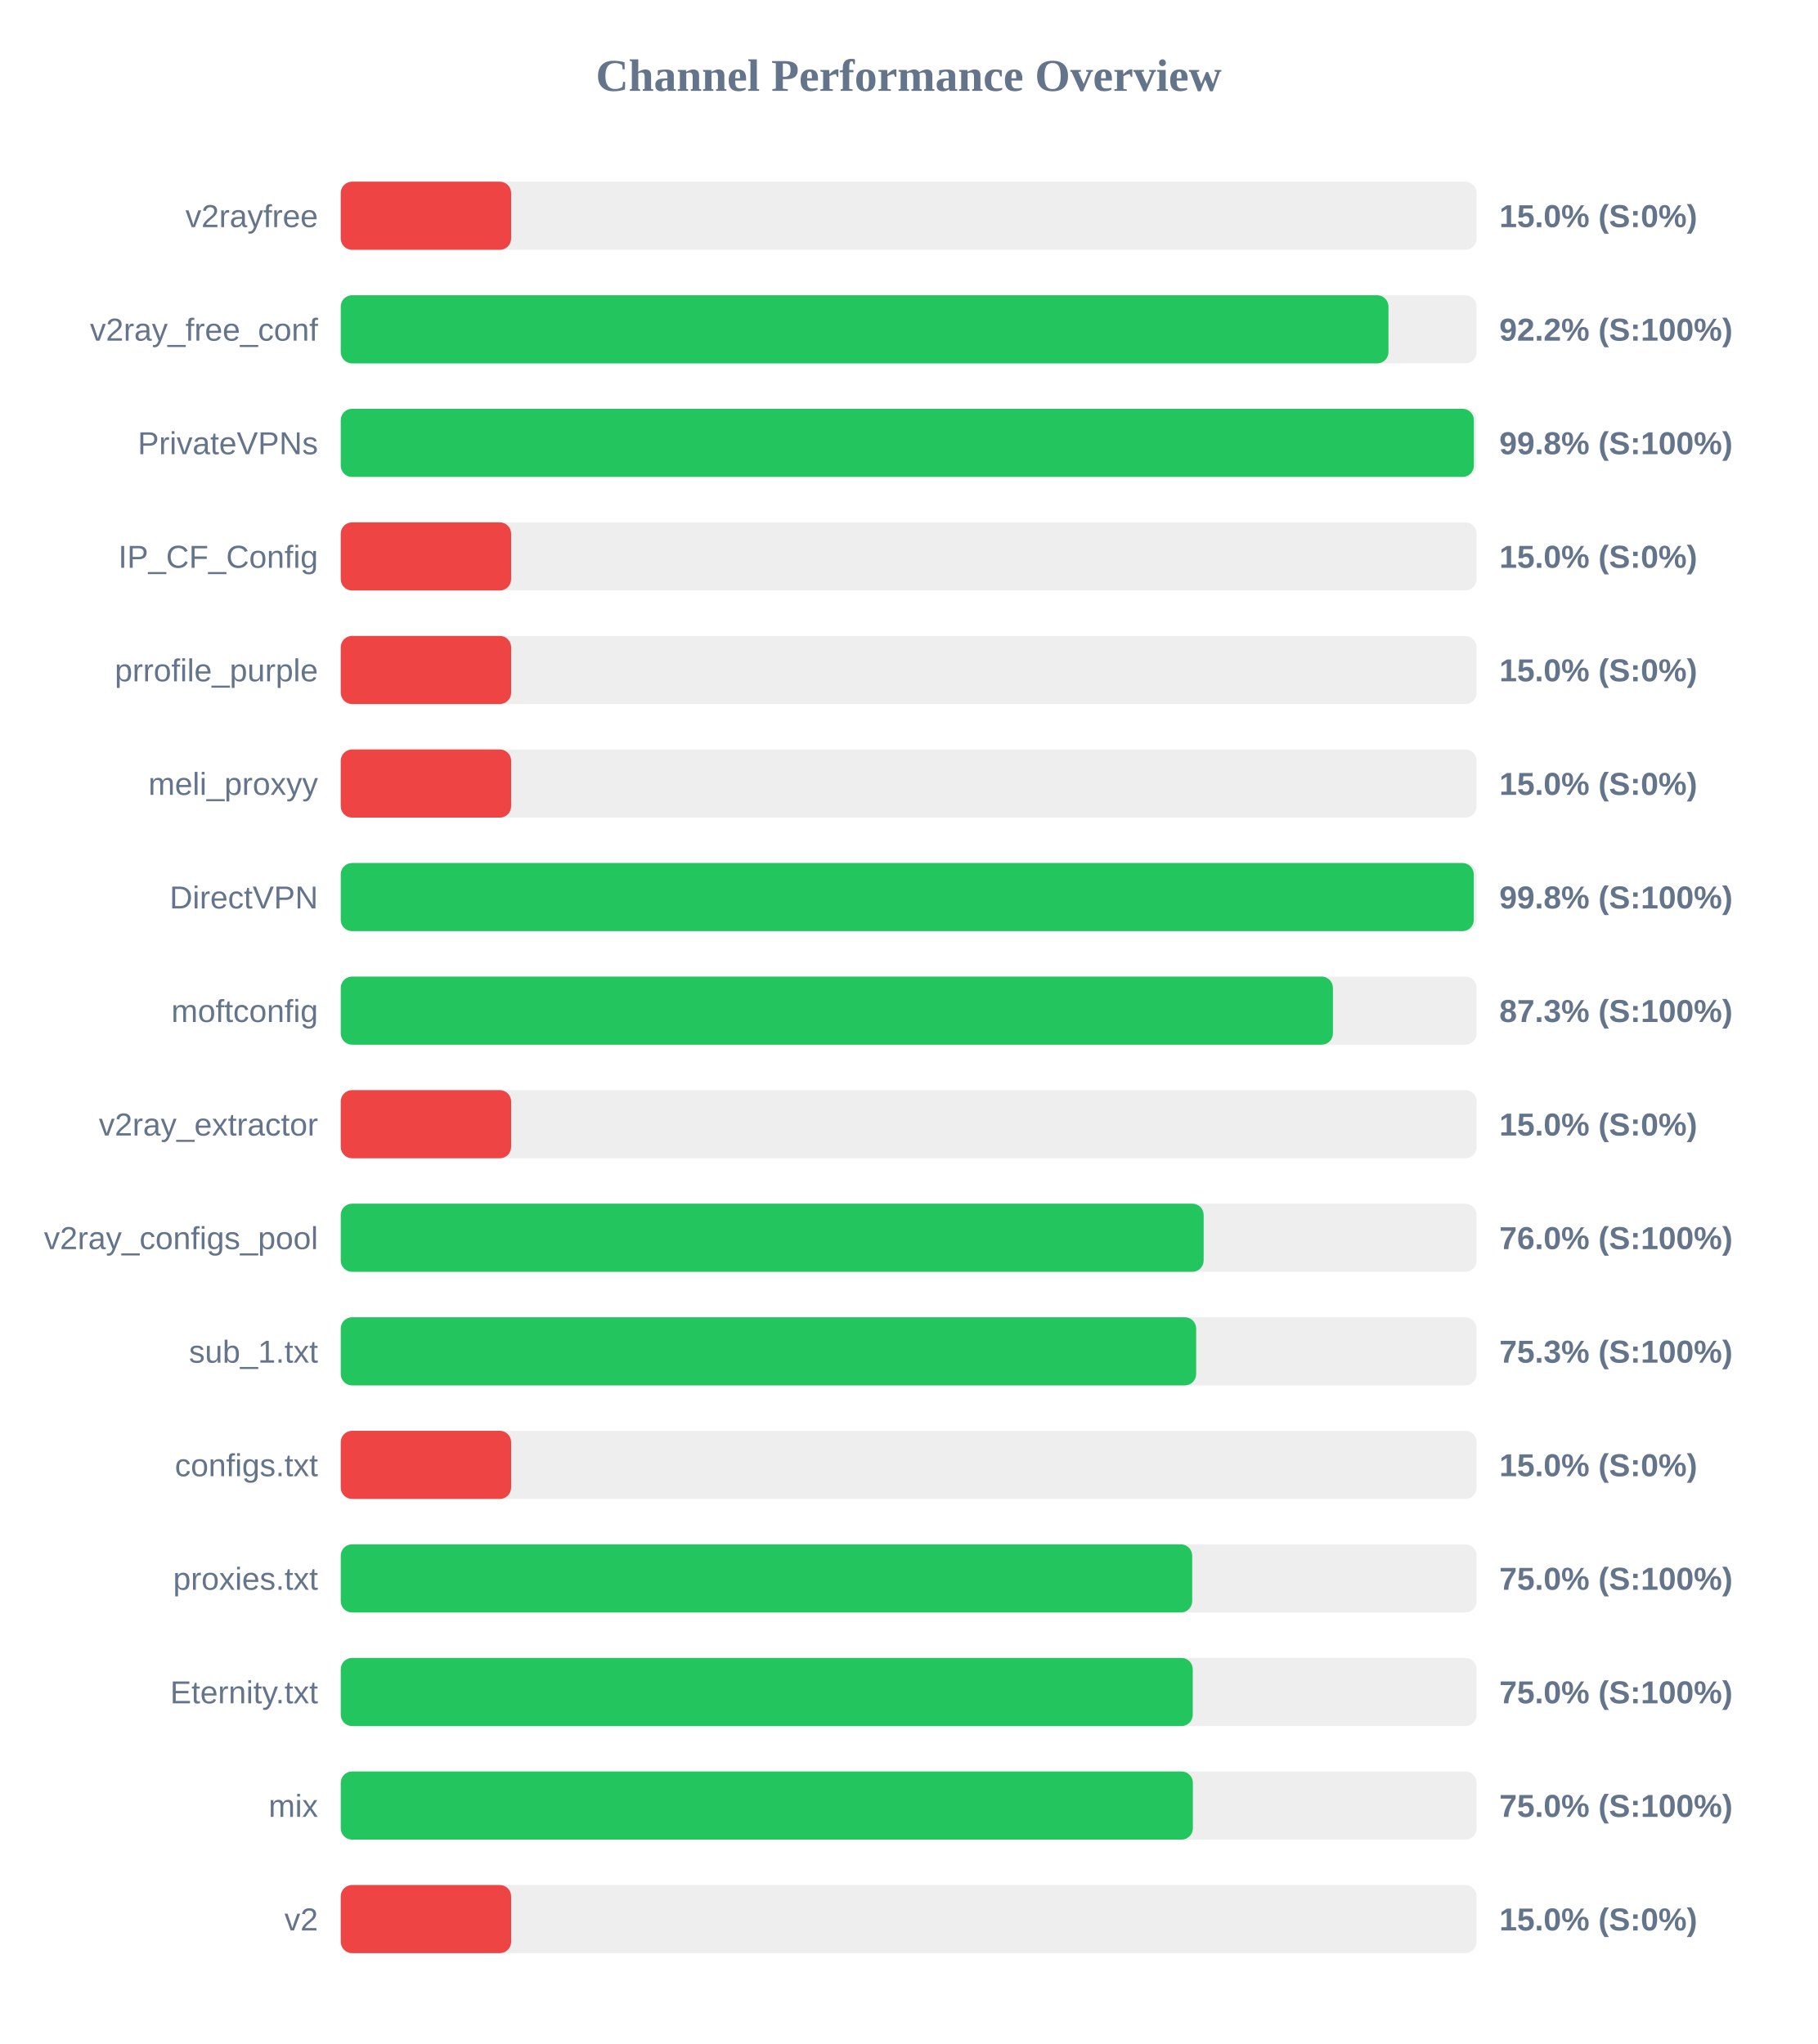
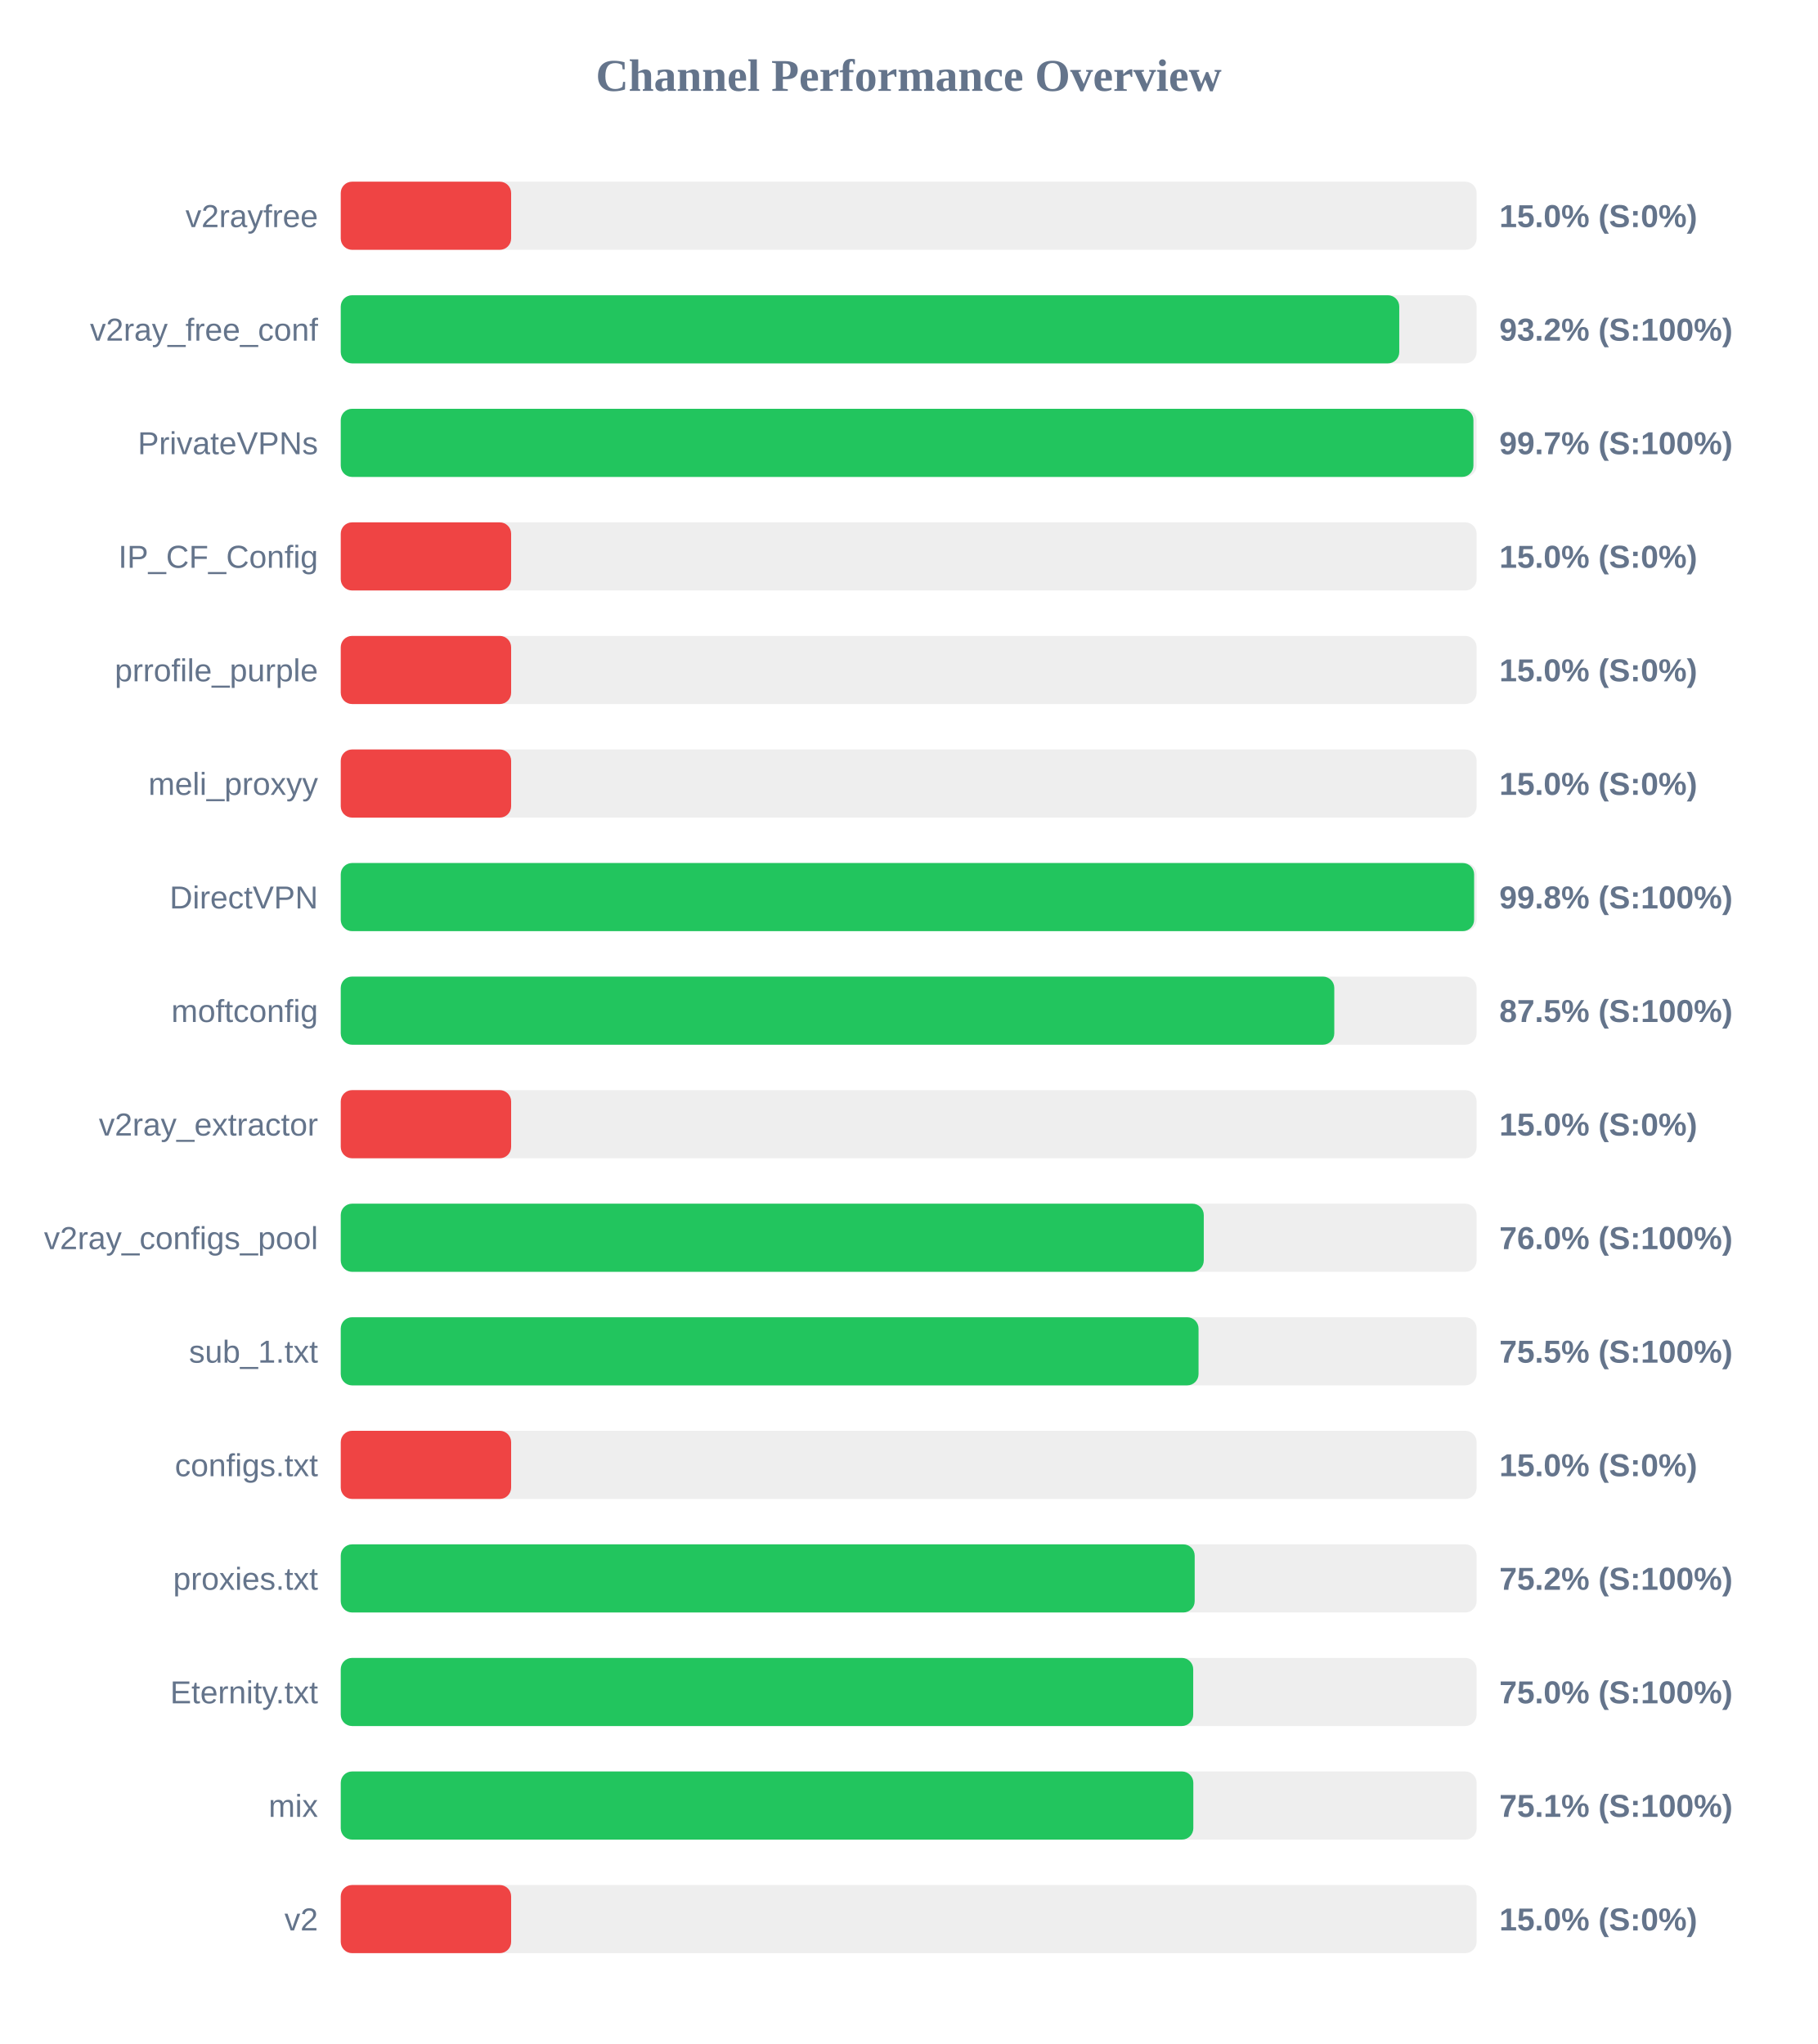
<svg xmlns="http://www.w3.org/2000/svg" width="800" height="900" version="1.1">
  <style>
        .row { font: 14px Arial; fill: #64748b; }
        .score { font: bold 14px Arial; fill: #64748b; }
    </style>
  <text x="400" y="40" text-anchor="middle" font-size="20px" font-weight="bold" fill="#64748b">Channel Performance Overview</text>
  <rect x="150" y="80" width="500" height="30" fill="#eee" rx="5" />
  <rect x="150" y="80" width="75.0" height="30" fill="#ef4444" rx="5" />
  <text x="140" y="100" text-anchor="end" class="row">v2rayfree</text>
  <text x="660" y="100" text-anchor="start" class="score">15.0% (S:0%)</text>
  <rect x="150" y="130" width="500" height="30" fill="#eee" rx="5" />
-   <rect x="150" y="130" width="461.2" height="30" fill="#22c55e" rx="5" />
+   <rect x="150" y="130" width="465.95" height="30" fill="#22c55e" rx="5" />
  <text x="140" y="150" text-anchor="end" class="row">v2ray_free_conf</text>
-   <text x="660" y="150" text-anchor="start" class="score">92.2% (S:100%)</text>
+   <text x="660" y="150" text-anchor="start" class="score">93.2% (S:100%)</text>
  <rect x="150" y="180" width="500" height="30" fill="#eee" rx="5" />
-   <rect x="150" y="180" width="498.8" height="30" fill="#22c55e" rx="5" />
+   <rect x="150" y="180" width="498.6" height="30" fill="#22c55e" rx="5" />
  <text x="140" y="200" text-anchor="end" class="row">PrivateVPNs</text>
-   <text x="660" y="200" text-anchor="start" class="score">99.8% (S:100%)</text>
+   <text x="660" y="200" text-anchor="start" class="score">99.7% (S:100%)</text>
  <rect x="150" y="230" width="500" height="30" fill="#eee" rx="5" />
  <rect x="150" y="230" width="75.0" height="30" fill="#ef4444" rx="5" />
  <text x="140" y="250" text-anchor="end" class="row">IP_CF_Config</text>
  <text x="660" y="250" text-anchor="start" class="score">15.0% (S:0%)</text>
  <rect x="150" y="280" width="500" height="30" fill="#eee" rx="5" />
  <rect x="150" y="280" width="75.0" height="30" fill="#ef4444" rx="5" />
  <text x="140" y="300" text-anchor="end" class="row">prrofile_purple</text>
  <text x="660" y="300" text-anchor="start" class="score">15.0% (S:0%)</text>
  <rect x="150" y="330" width="500" height="30" fill="#eee" rx="5" />
  <rect x="150" y="330" width="75.0" height="30" fill="#ef4444" rx="5" />
  <text x="140" y="350" text-anchor="end" class="row">meli_proxyy</text>
  <text x="660" y="350" text-anchor="start" class="score">15.0% (S:0%)</text>
  <rect x="150" y="380" width="500" height="30" fill="#eee" rx="5" />
-   <rect x="150" y="380" width="498.75" height="30" fill="#22c55e" rx="5" />
+   <rect x="150" y="380" width="498.9" height="30" fill="#22c55e" rx="5" />
  <text x="140" y="400" text-anchor="end" class="row">DirectVPN</text>
  <text x="660" y="400" text-anchor="start" class="score">99.8% (S:100%)</text>
  <rect x="150" y="430" width="500" height="30" fill="#eee" rx="5" />
-   <rect x="150" y="430" width="436.75" height="30" fill="#22c55e" rx="5" />
+   <rect x="150" y="430" width="437.35" height="30" fill="#22c55e" rx="5" />
  <text x="140" y="450" text-anchor="end" class="row">moftconfig</text>
-   <text x="660" y="450" text-anchor="start" class="score">87.3% (S:100%)</text>
+   <text x="660" y="450" text-anchor="start" class="score">87.5% (S:100%)</text>
  <rect x="150" y="480" width="500" height="30" fill="#eee" rx="5" />
  <rect x="150" y="480" width="75.0" height="30" fill="#ef4444" rx="5" />
  <text x="140" y="500" text-anchor="end" class="row">v2ray_extractor</text>
  <text x="660" y="500" text-anchor="start" class="score">15.0% (S:0%)</text>
  <rect x="150" y="530" width="500" height="30" fill="#eee" rx="5" />
-   <rect x="150" y="530" width="379.85" height="30" fill="#22c55e" rx="5" />
+   <rect x="150" y="530" width="379.9" height="30" fill="#22c55e" rx="5" />
  <text x="140" y="550" text-anchor="end" class="row">v2ray_configs_pool</text>
  <text x="660" y="550" text-anchor="start" class="score">76.0% (S:100%)</text>
  <rect x="150" y="580" width="500" height="30" fill="#eee" rx="5" />
-   <rect x="150" y="580" width="376.55" height="30" fill="#22c55e" rx="5" />
+   <rect x="150" y="580" width="377.6" height="30" fill="#22c55e" rx="5" />
  <text x="140" y="600" text-anchor="end" class="row">sub_1.txt</text>
-   <text x="660" y="600" text-anchor="start" class="score">75.3% (S:100%)</text>
+   <text x="660" y="600" text-anchor="start" class="score">75.5% (S:100%)</text>
  <rect x="150" y="630" width="500" height="30" fill="#eee" rx="5" />
  <rect x="150" y="630" width="75.0" height="30" fill="#ef4444" rx="5" />
  <text x="140" y="650" text-anchor="end" class="row">configs.txt</text>
  <text x="660" y="650" text-anchor="start" class="score">15.0% (S:0%)</text>
  <rect x="150" y="680" width="500" height="30" fill="#eee" rx="5" />
-   <rect x="150" y="680" width="374.8" height="30" fill="#22c55e" rx="5" />
+   <rect x="150" y="680" width="375.9" height="30" fill="#22c55e" rx="5" />
  <text x="140" y="700" text-anchor="end" class="row">proxies.txt</text>
-   <text x="660" y="700" text-anchor="start" class="score">75.0% (S:100%)</text>
+   <text x="660" y="700" text-anchor="start" class="score">75.2% (S:100%)</text>
  <rect x="150" y="730" width="500" height="30" fill="#eee" rx="5" />
-   <rect x="150" y="730" width="375.05" height="30" fill="#22c55e" rx="5" />
+   <rect x="150" y="730" width="375.25" height="30" fill="#22c55e" rx="5" />
  <text x="140" y="750" text-anchor="end" class="row">Eternity.txt</text>
  <text x="660" y="750" text-anchor="start" class="score">75.0% (S:100%)</text>
  <rect x="150" y="780" width="500" height="30" fill="#eee" rx="5" />
-   <rect x="150" y="780" width="375.1" height="30" fill="#22c55e" rx="5" />
+   <rect x="150" y="780" width="375.3" height="30" fill="#22c55e" rx="5" />
  <text x="140" y="800" text-anchor="end" class="row">mix</text>
-   <text x="660" y="800" text-anchor="start" class="score">75.0% (S:100%)</text>
+   <text x="660" y="800" text-anchor="start" class="score">75.1% (S:100%)</text>
  <rect x="150" y="830" width="500" height="30" fill="#eee" rx="5" />
  <rect x="150" y="830" width="75.0" height="30" fill="#ef4444" rx="5" />
  <text x="140" y="850" text-anchor="end" class="row">v2</text>
  <text x="660" y="850" text-anchor="start" class="score">15.0% (S:0%)</text>
</svg>
